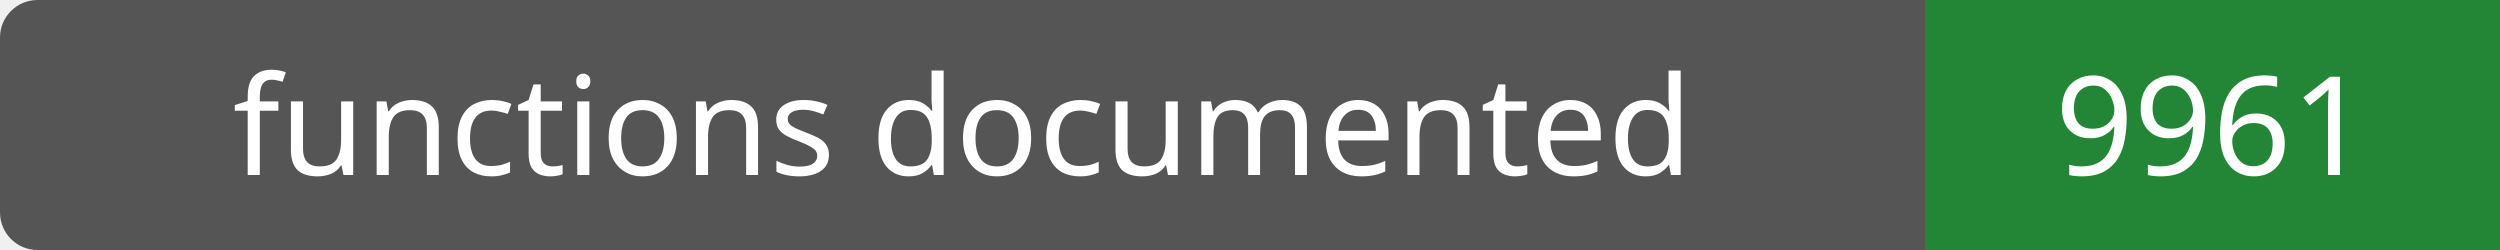
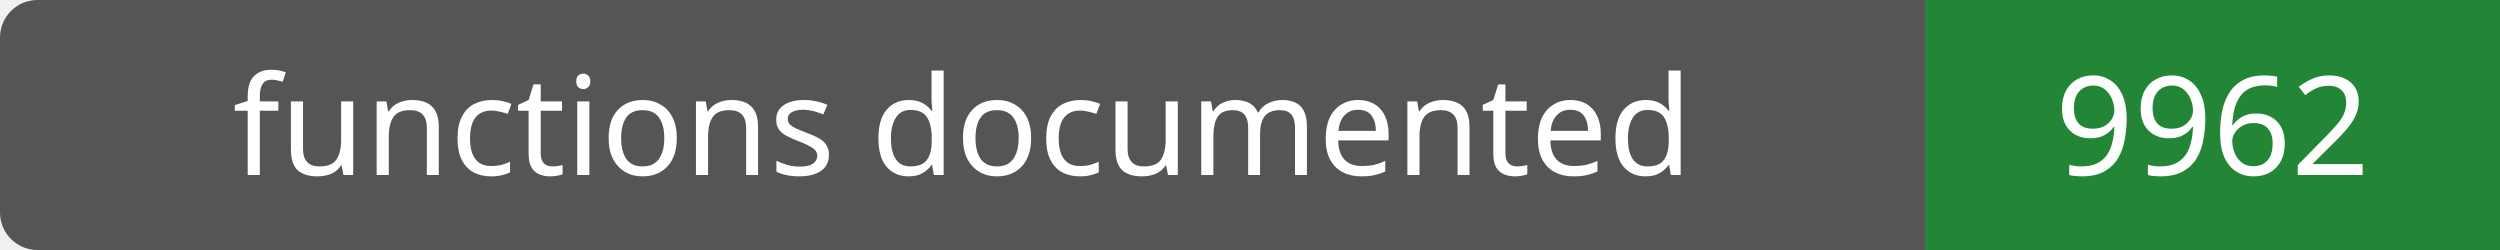
- <svg xmlns="http://www.w3.org/2000/svg" width="200" height="20" role="img" aria-label="functions documented: 9961">
+ <svg xmlns="http://www.w3.org/2000/svg" width="200" height="20" role="img" aria-label="functions documented: 9962">
  <rect width="200" height="20" rx="3" fill="#555" />
  <path fill="#238636" d="M154 0h46v20H154z" />
  <g fill="#fff" text-anchor="middle" font-family="Verdana,sans-serif" font-size="11">
    <text x="77.0" y="14">functions documented</text>
-     <text x="177.0" y="14">9961</text>
+     <text x="177.0" y="14">9962</text>
  </g>
</svg>
